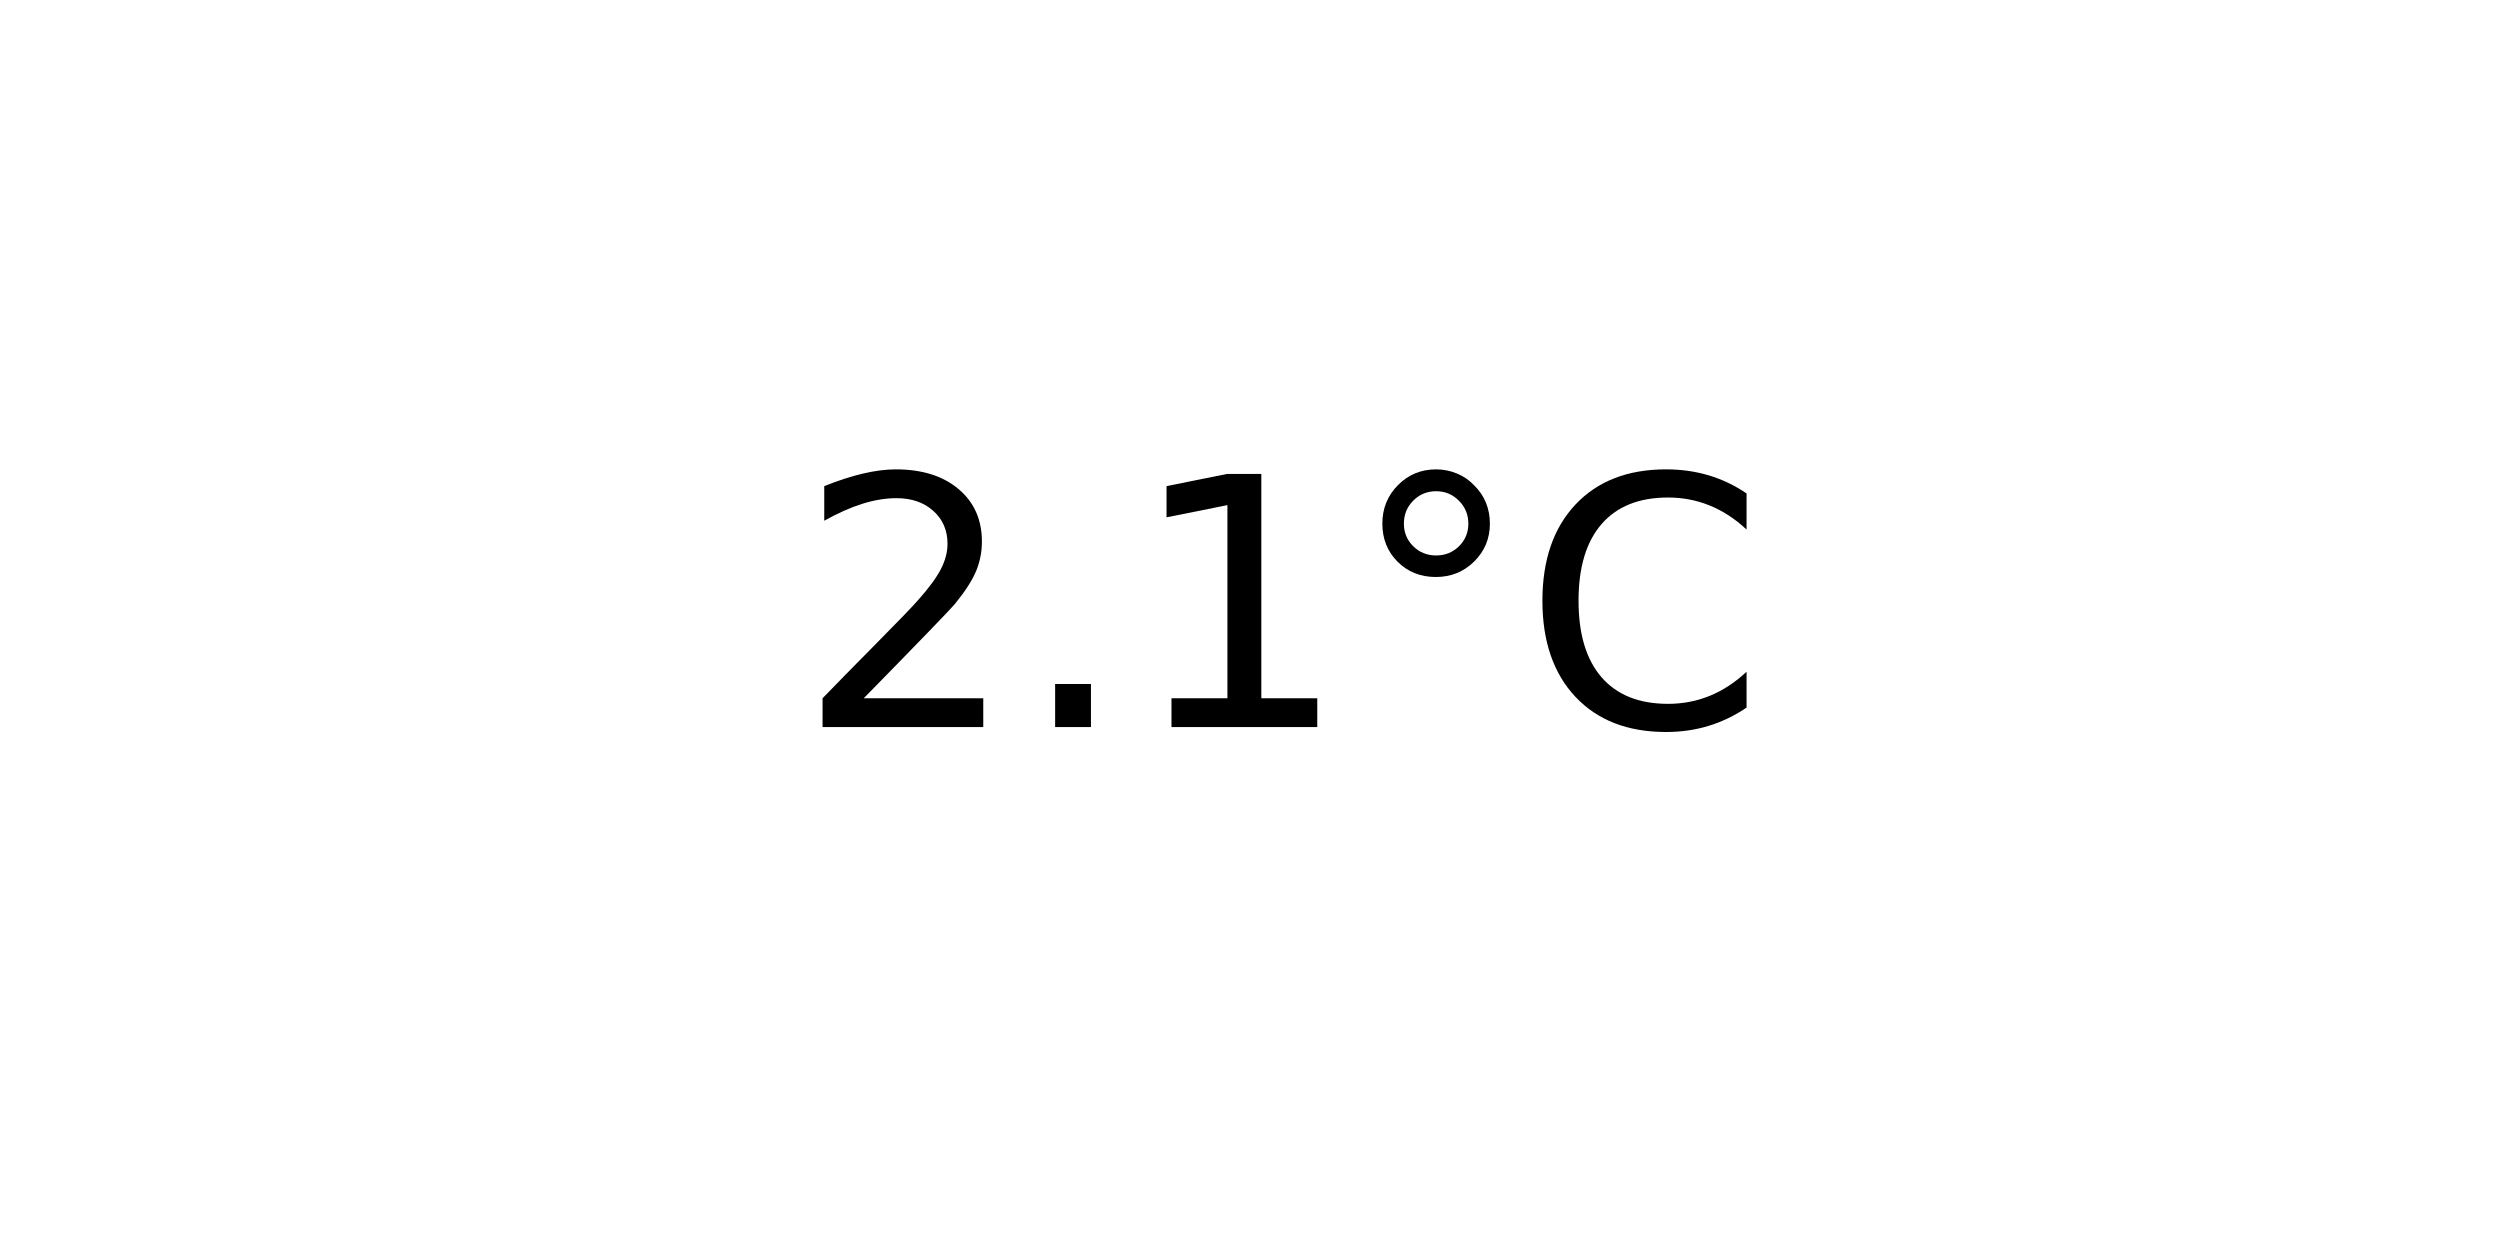
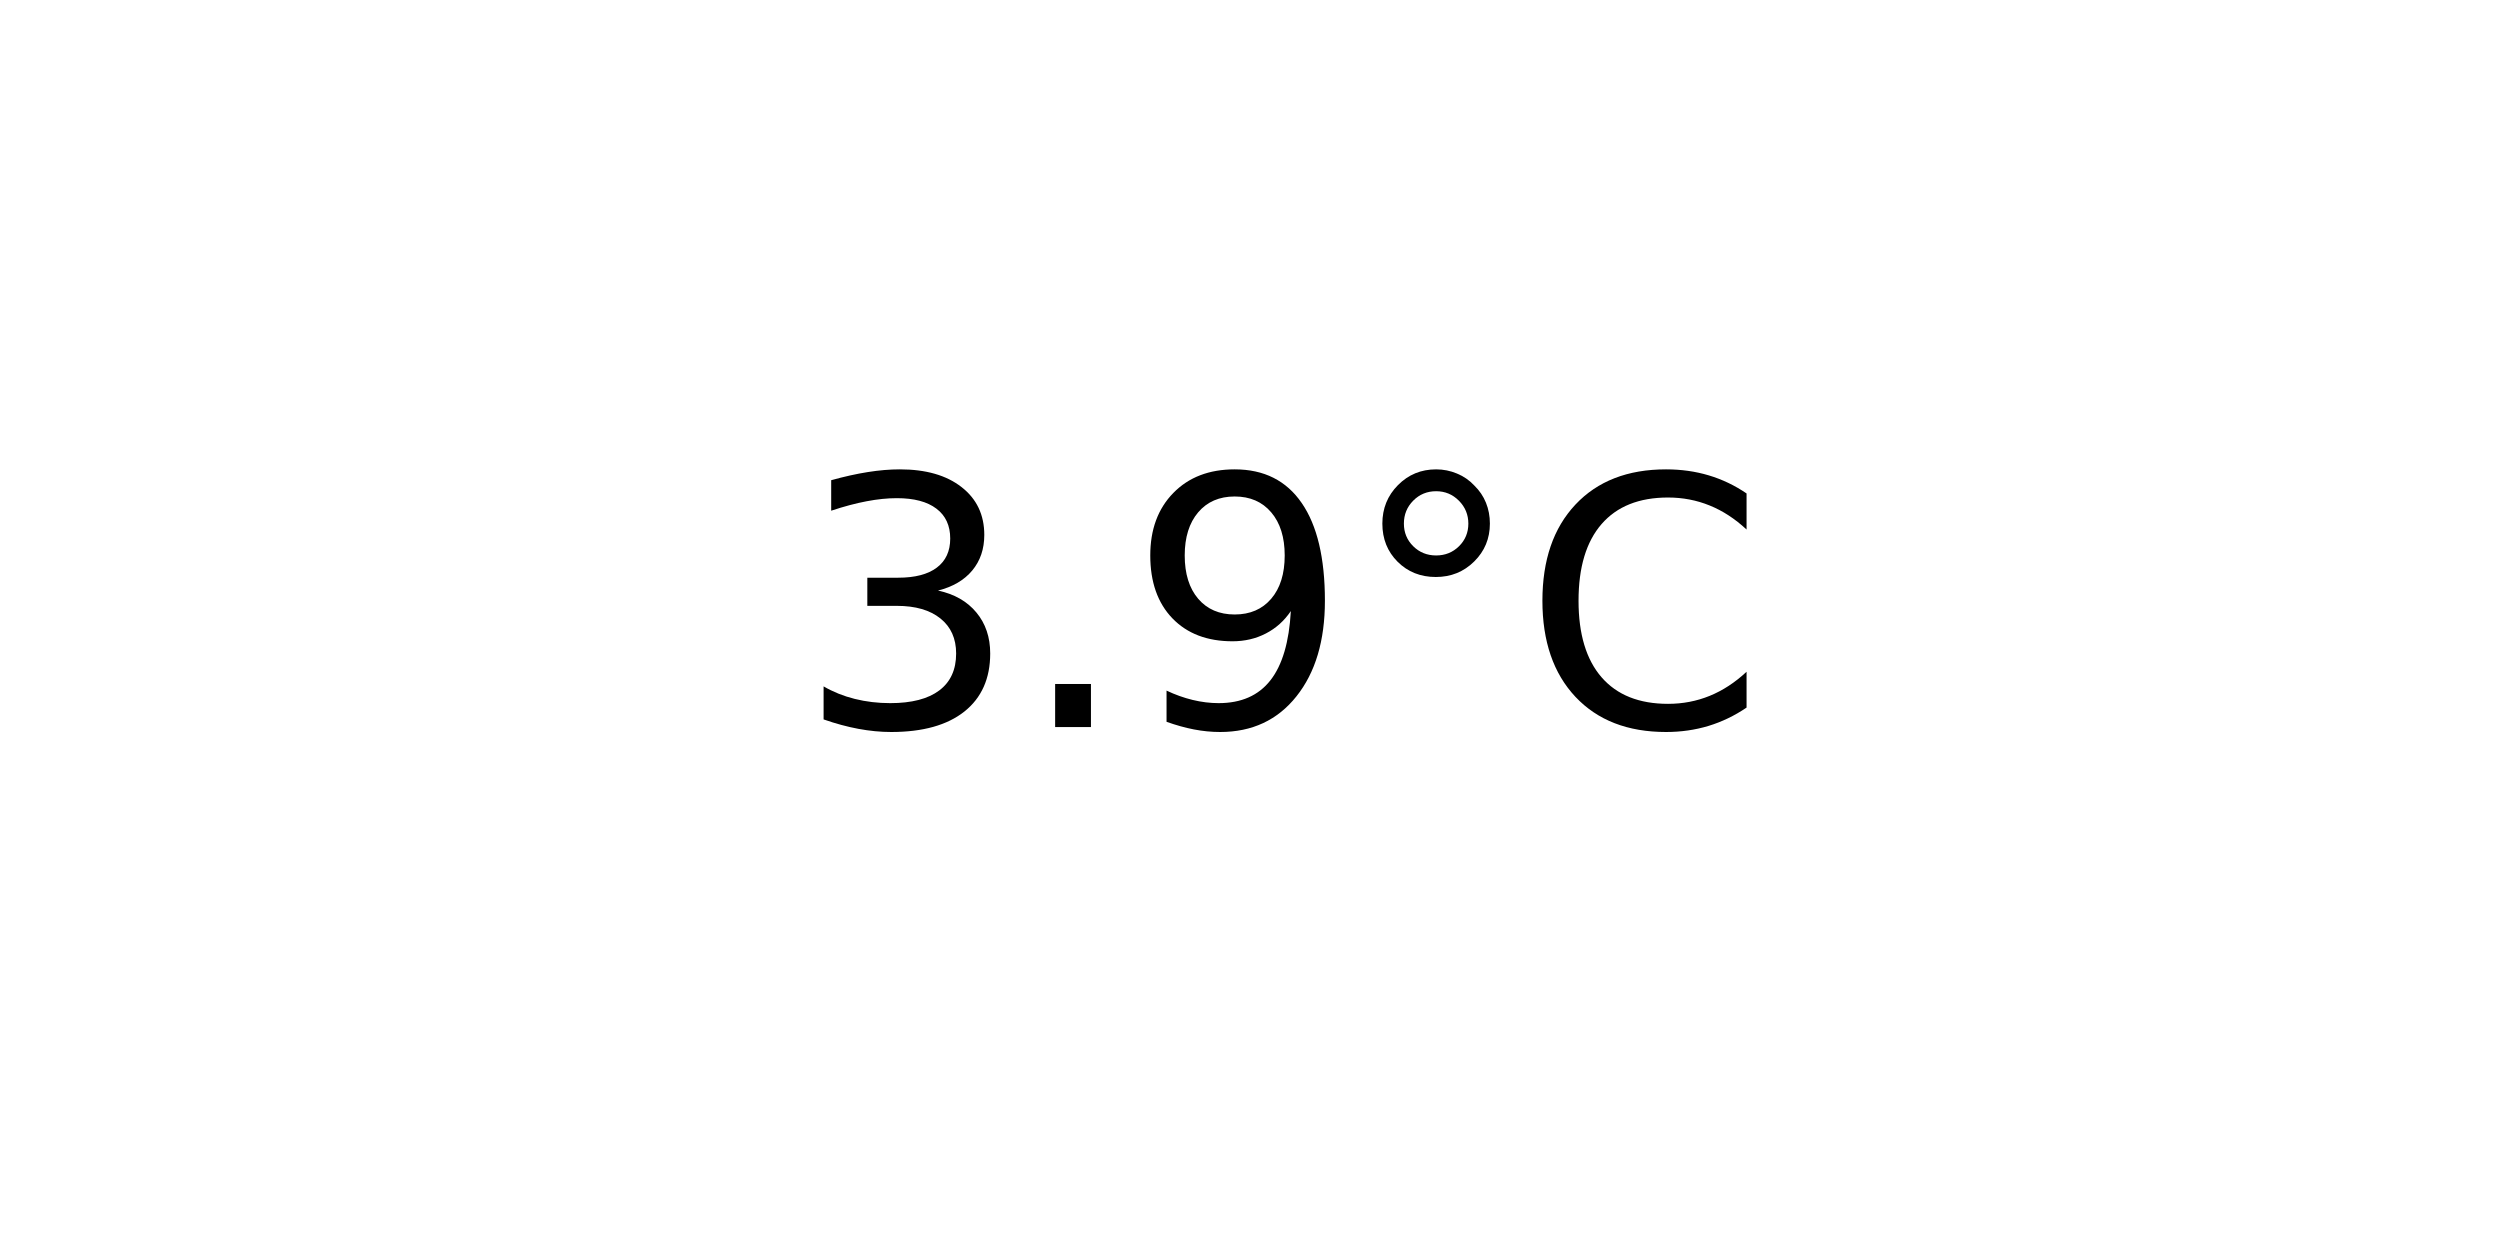
<svg xmlns="http://www.w3.org/2000/svg" xmlns:xlink="http://www.w3.org/1999/xlink" width="72pt" height="36pt" viewBox="0 0 72 36" version="1.1">
  <defs>
    <style type="text/css">*{stroke-linejoin: round; stroke-linecap: butt}</style>
  </defs>
  <g id="figure_1">
    <g id="axes_1">
      <g id="text_1">
        <g transform="translate(22.95703 20.93937) scale(0.1 -0.1)">
          <defs>
-             <path id="DejaVuSans-32" d="M 1228 531  L 3431 531  L 3431 0  L 469 0  L 469 531  Q 828 903 1448 1529  Q 2069 2156 2228 2338  Q 2531 2678 2651 2914  Q 2772 3150 2772 3378  Q 2772 3750 2511 3984  Q 2250 4219 1831 4219  Q 1534 4219 1204 4116  Q 875 4013 500 3803  L 500 4441  Q 881 4594 1212 4672  Q 1544 4750 1819 4750  Q 2544 4750 2975 4387  Q 3406 4025 3406 3419  Q 3406 3131 3298 2873  Q 3191 2616 2906 2266  Q 2828 2175 2409 1742  Q 1991 1309 1228 531  z " transform="scale(0.015625)" />
+             <path id="DejaVuSans-33" d="M 2597 2516  Q 3050 2419 3304 2112  Q 3559 1806 3559 1356  Q 3559 666 3084 287  Q 2609 -91 1734 -91  Q 1441 -91 1130 -33  Q 819 25 488 141  L 488 750  Q 750 597 1062 519  Q 1375 441 1716 441  Q 2309 441 2620 675  Q 2931 909 2931 1356  Q 2931 1769 2642 2001  Q 2353 2234 1838 2234  L 1294 2234  L 1294 2753  L 1863 2753  Q 2328 2753 2575 2939  Q 2822 3125 2822 3475  Q 2822 3834 2567 4026  Q 2313 4219 1838 4219  Q 1578 4219 1281 4162  Q 984 4106 628 3988  L 628 4550  Q 988 4650 1302 4700  Q 1616 4750 1894 4750  Q 2613 4750 3031 4423  Q 3450 4097 3450 3541  Q 3450 3153 3228 2886  Q 3006 2619 2597 2516  z " transform="scale(0.015625)" />
            <path id="DejaVuSans-2e" d="M 684 794  L 1344 794  L 1344 0  L 684 0  L 684 794  z " transform="scale(0.015625)" />
-             <path id="DejaVuSans-31" d="M 794 531  L 1825 531  L 1825 4091  L 703 3866  L 703 4441  L 1819 4666  L 2450 4666  L 2450 531  L 3481 531  L 3481 0  L 794 0  L 794 531  z " transform="scale(0.015625)" />
+             <path id="DejaVuSans-39" d="M 703 97  L 703 672  Q 941 559 1184 500  Q 1428 441 1663 441  Q 2288 441 2617 861  Q 2947 1281 2994 2138  Q 2813 1869 2534 1725  Q 2256 1581 1919 1581  Q 1219 1581 811 2004  Q 403 2428 403 3163  Q 403 3881 828 4315  Q 1253 4750 1959 4750  Q 2769 4750 3195 4129  Q 3622 3509 3622 2328  Q 3622 1225 3098 567  Q 2575 -91 1691 -91  Q 1453 -91 1209 -44  Q 966 3 703 97  z M 1959 2075  Q 2384 2075 2632 2365  Q 2881 2656 2881 3163  Q 2881 3666 2632 3958  Q 2384 4250 1959 4250  Q 1534 4250 1286 3958  Q 1038 3666 1038 3163  Q 1038 2656 1286 2365  Q 1534 2075 1959 2075  z " transform="scale(0.015625)" />
            <path id="DejaVuSans-b0" d="M 1600 4347  Q 1350 4347 1178 4173  Q 1006 4000 1006 3750  Q 1006 3503 1178 3333  Q 1350 3163 1600 3163  Q 1850 3163 2022 3333  Q 2194 3503 2194 3750  Q 2194 3997 2020 4172  Q 1847 4347 1600 4347  z M 1600 4750  Q 1800 4750 1984 4673  Q 2169 4597 2303 4453  Q 2447 4313 2519 4134  Q 2591 3956 2591 3750  Q 2591 3338 2302 3052  Q 2013 2766 1594 2766  Q 1172 2766 890 3047  Q 609 3328 609 3750  Q 609 4169 896 4459  Q 1184 4750 1600 4750  z " transform="scale(0.015625)" />
            <path id="DejaVuSans-43" d="M 4122 4306  L 4122 3641  Q 3803 3938 3442 4084  Q 3081 4231 2675 4231  Q 1875 4231 1450 3742  Q 1025 3253 1025 2328  Q 1025 1406 1450 917  Q 1875 428 2675 428  Q 3081 428 3442 575  Q 3803 722 4122 1019  L 4122 359  Q 3791 134 3420 21  Q 3050 -91 2638 -91  Q 1578 -91 968 557  Q 359 1206 359 2328  Q 359 3453 968 4101  Q 1578 4750 2638 4750  Q 3056 4750 3426 4639  Q 3797 4528 4122 4306  z " transform="scale(0.015625)" />
          </defs>
-           <use xlink:href="#DejaVuSans-32" />
+           <use xlink:href="#DejaVuSans-33" />
          <use xlink:href="#DejaVuSans-2e" x="63.623" />
-           <use xlink:href="#DejaVuSans-31" x="95.41" />
+           <use xlink:href="#DejaVuSans-39" x="95.41" />
          <use xlink:href="#DejaVuSans-b0" x="159.033" />
          <use xlink:href="#DejaVuSans-43" x="209.033" />
        </g>
      </g>
    </g>
  </g>
</svg>
